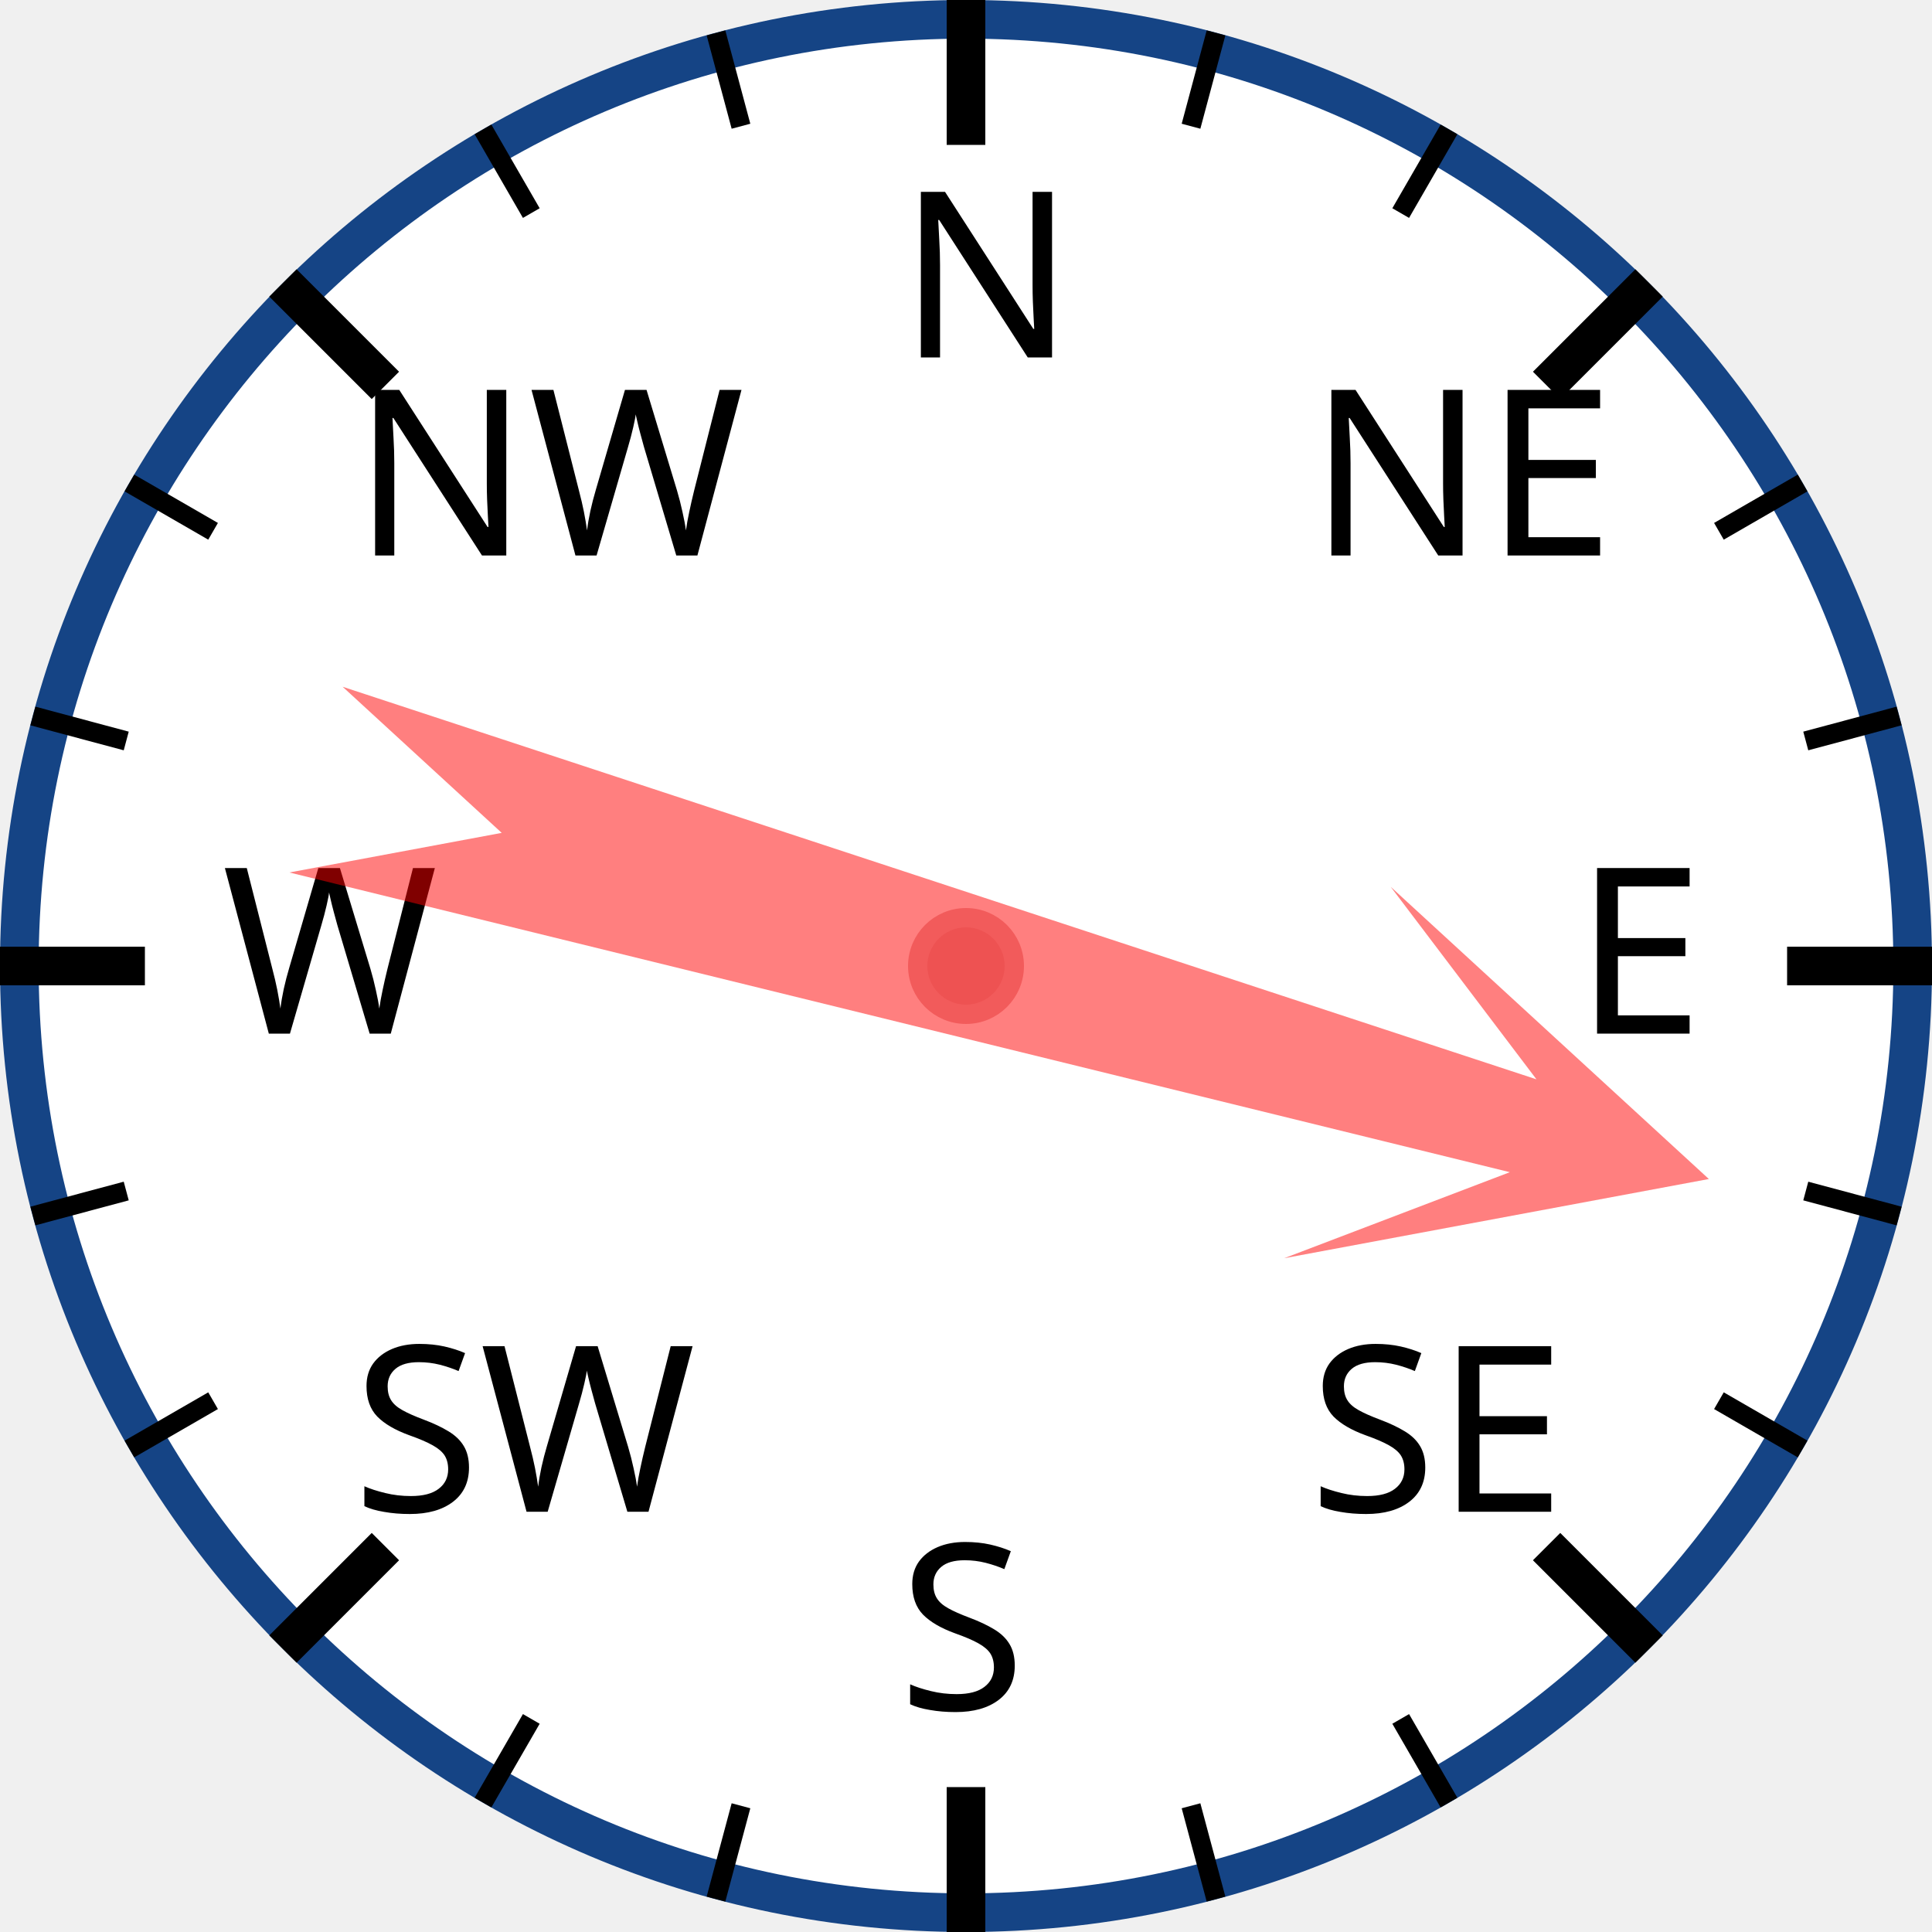
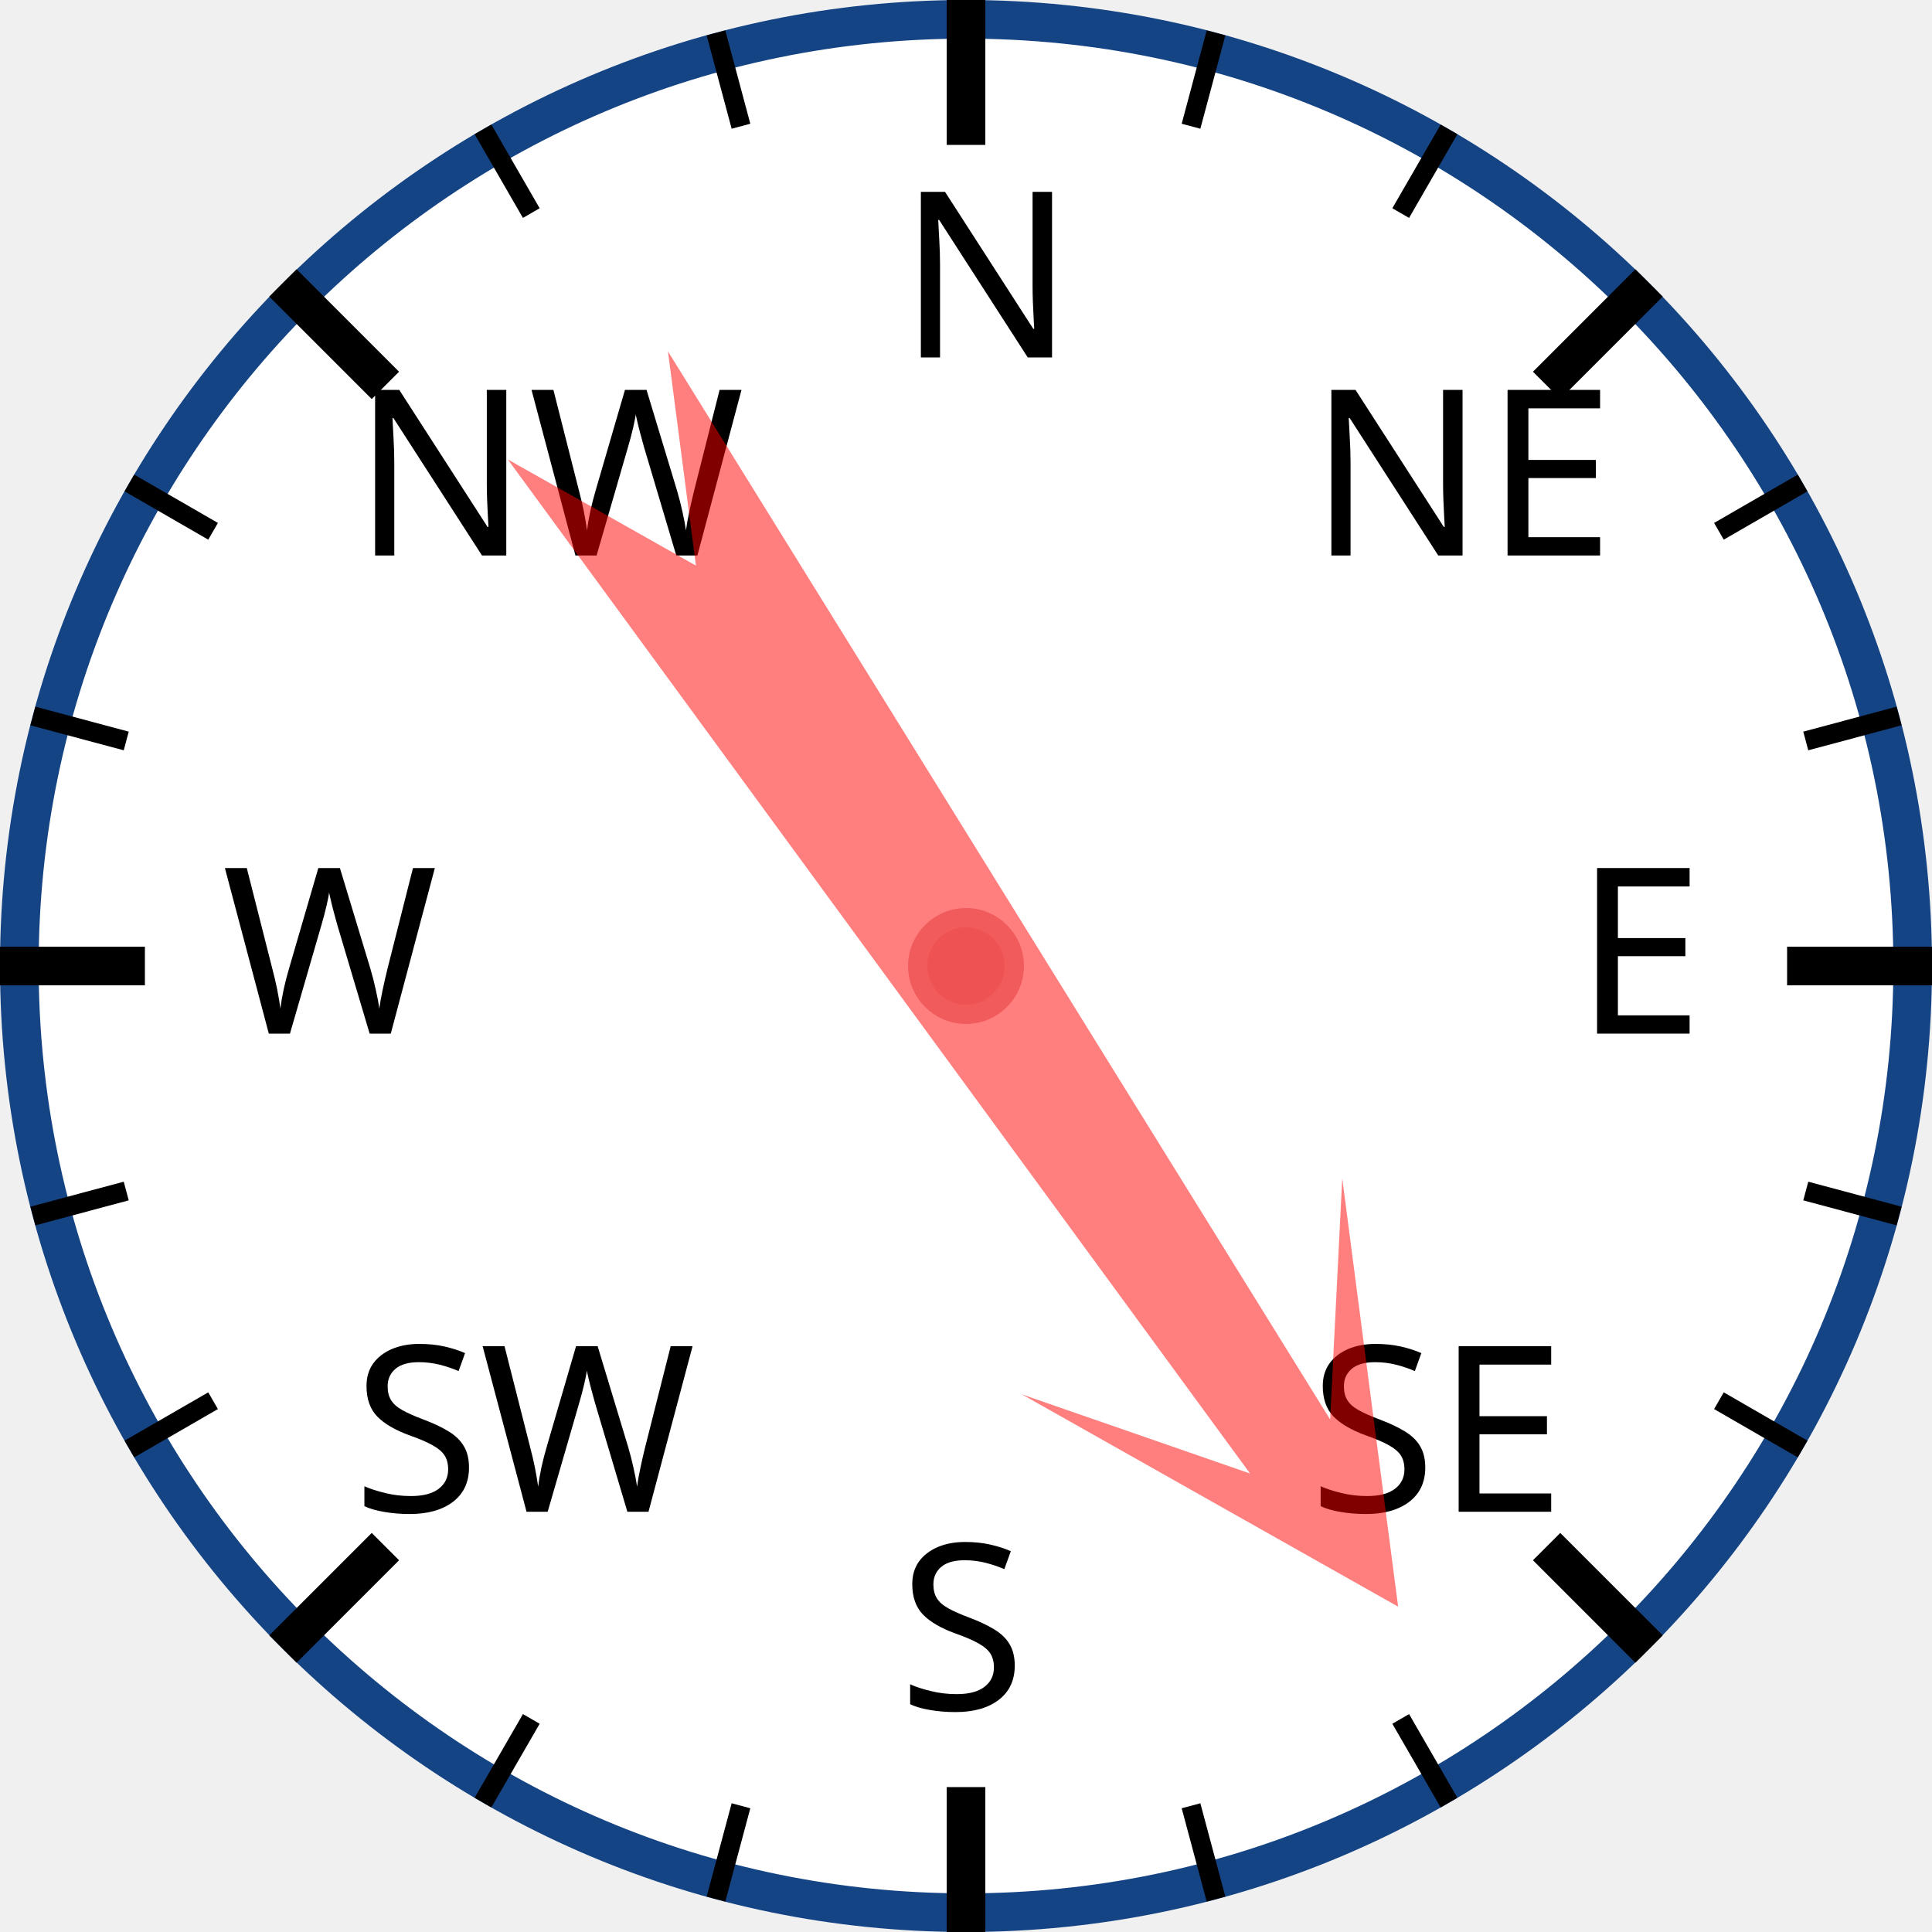
<svg xmlns="http://www.w3.org/2000/svg" width="120px" height="120px" viewBox="0 0 200 200">
  <circle cx="100" cy="100" r="98" style="fill: white; stroke: #154485; stroke-width: 4;" />
  <text x="93.0" y="37.0" style="font-family: sans-serif; font-size: 18pt;">N</text>
  <line x1="100.0" y1="0.0" x2="100.0" y2="15.0" style="stroke: black; stroke-width: 4;" />
  <line x1="74.118" y1="3.407" x2="76.706" y2="13.067" style="stroke: black; stroke-width: 2;" />
  <line x1="50" y1="13.397" x2="55" y2="22.058" style="stroke: black; stroke-width: 2;" />
  <text x="36.503" y="57.503" style="font-family: sans-serif; font-size: 18pt;">NW</text>
  <line x1="29.289" y1="29.289" x2="39.896" y2="39.896" style="stroke: black; stroke-width: 4;" />
  <line x1="13.397" y1="50" x2="22.058" y2="55" style="stroke: black; stroke-width: 2;" />
  <line x1="3.407" y1="74.118" x2="13.067" y2="76.706" style="stroke: black; stroke-width: 2;" />
  <text x="23.0" y="107.0" style="font-family: sans-serif; font-size: 18pt;">W</text>
  <line x1="0.0" y1="100.0" x2="15.0" y2="100.0" style="stroke: black; stroke-width: 4;" />
  <line x1="3.407" y1="125.882" x2="13.067" y2="123.294" style="stroke: black; stroke-width: 2;" />
  <line x1="13.397" y1="150" x2="22.058" y2="145" style="stroke: black; stroke-width: 2;" />
  <text x="36.503" y="156.497" style="font-family: sans-serif; font-size: 18pt;">SW</text>
  <line x1="29.289" y1="170.711" x2="39.896" y2="160.104" style="stroke: black; stroke-width: 4;" />
  <line x1="50" y1="186.603" x2="55" y2="177.942" style="stroke: black; stroke-width: 2;" />
  <line x1="74.118" y1="196.593" x2="76.706" y2="186.933" style="stroke: black; stroke-width: 2;" />
  <text x="93" y="177.0" style="font-family: sans-serif; font-size: 18pt;">S</text>
  <line x1="100" y1="200.0" x2="100" y2="185.0" style="stroke: black; stroke-width: 4;" />
  <line x1="125.882" y1="196.593" x2="123.294" y2="186.933" style="stroke: black; stroke-width: 2;" />
  <line x1="150.0" y1="186.603" x2="145.0" y2="177.942" style="stroke: black; stroke-width: 2;" />
  <text x="135.497" y="156.497" style="font-family: sans-serif; font-size: 18pt;">SE</text>
  <line x1="170.711" y1="170.711" x2="160.104" y2="160.104" style="stroke: black; stroke-width: 4;" />
  <line x1="186.603" y1="150" x2="177.942" y2="145" style="stroke: black; stroke-width: 2;" />
  <line x1="196.593" y1="125.882" x2="186.933" y2="123.294" style="stroke: black; stroke-width: 2;" />
  <text x="163.0" y="107" style="font-family: sans-serif; font-size: 18pt;">E</text>
  <line x1="200.0" y1="100" x2="185.0" y2="100" style="stroke: black; stroke-width: 4;" />
  <line x1="196.593" y1="74.118" x2="186.933" y2="76.706" style="stroke: black; stroke-width: 2;" />
  <line x1="186.603" y1="50" x2="177.942" y2="55" style="stroke: black; stroke-width: 2;" />
  <text x="135.497" y="57.503" style="font-family: sans-serif; font-size: 18pt;">NE</text>
  <line x1="170.711" y1="29.289" x2="160.104" y2="39.896" style="stroke: black; stroke-width: 4;" />
  <line x1="150" y1="13.397" x2="145" y2="22.058" style="stroke: black; stroke-width: 2;" />
  <line x1="125.882" y1="3.407" x2="123.294" y2="13.067" style="stroke: black; stroke-width: 2;" />
-   <polygon points="100 20 120 60 105 40 110 170 100 150 90 170 95 40 80 60" style="fill: red; fill-opacity: 0.5;" transform="rotate(106,100,100)" />
+   <polygon points="100 20 120 60 105 40 110 170 100 150 90 170 95 40 80 60" style="fill: red; fill-opacity: 0.5;" transform="rotate(146,100,100)" />
  <circle cx="100" cy="100" r="5" style="fill: #EE5252; stroke: #F25B5B; stroke-width: 2;" />
</svg>
